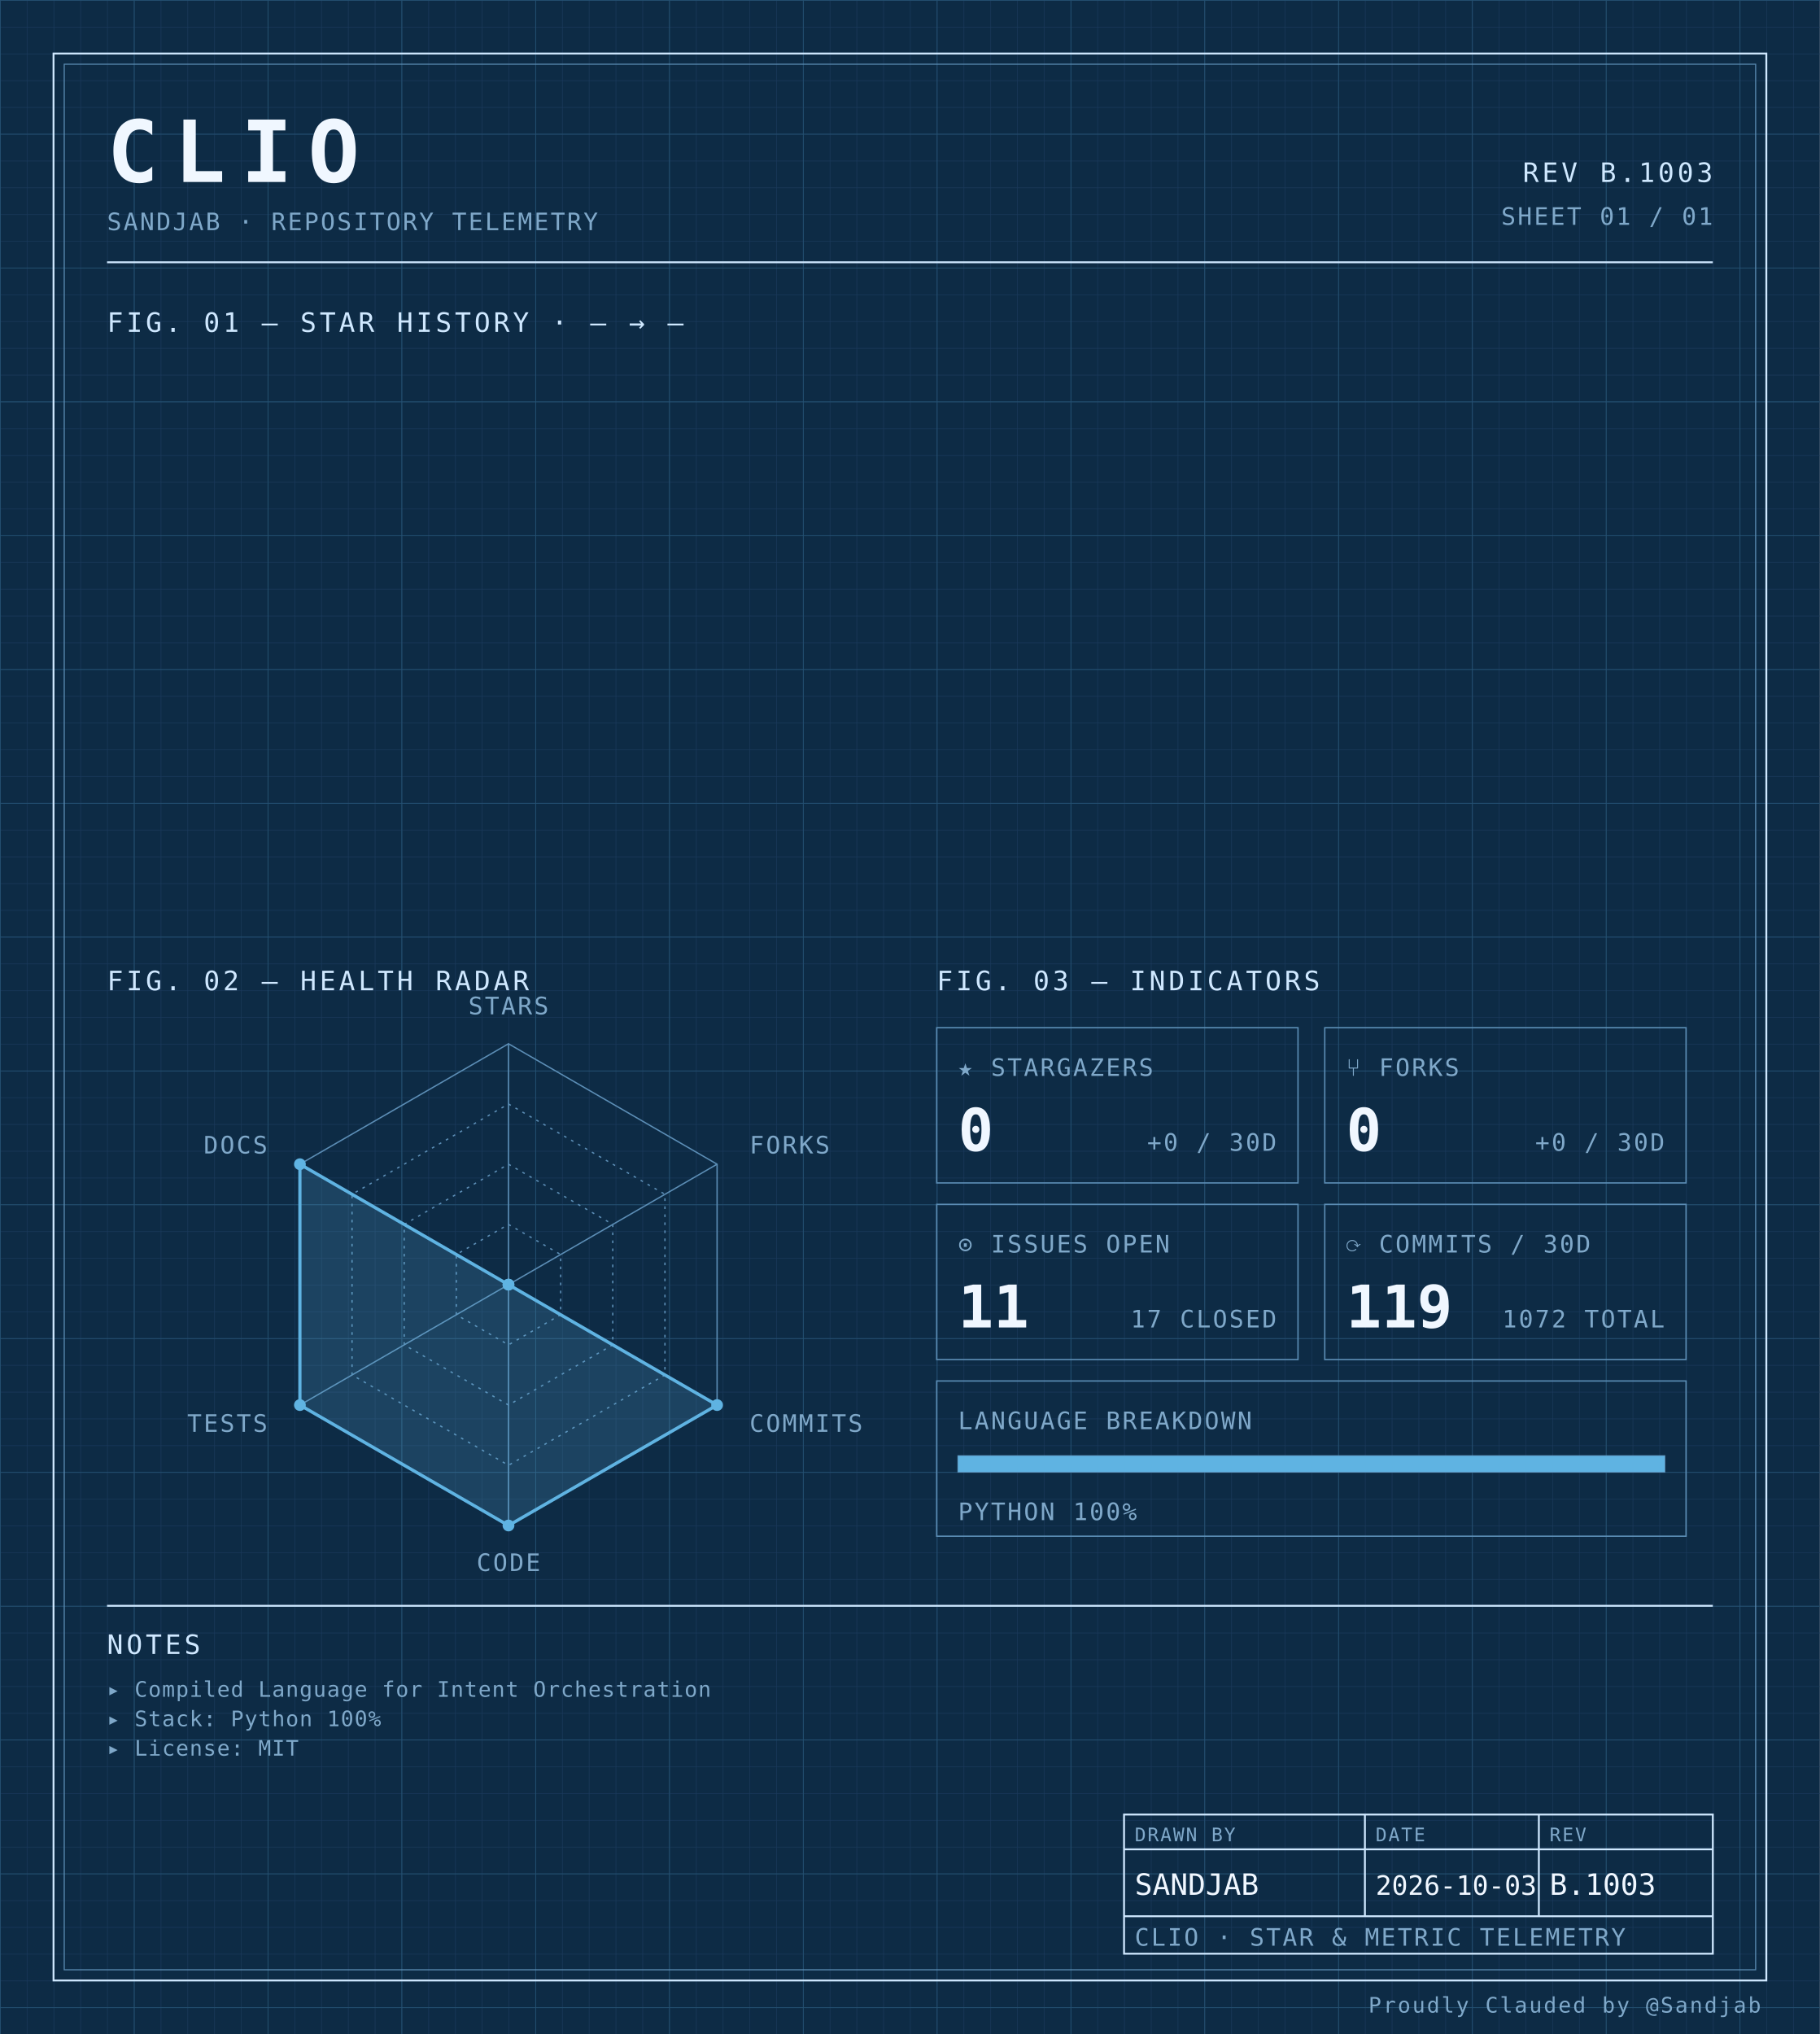
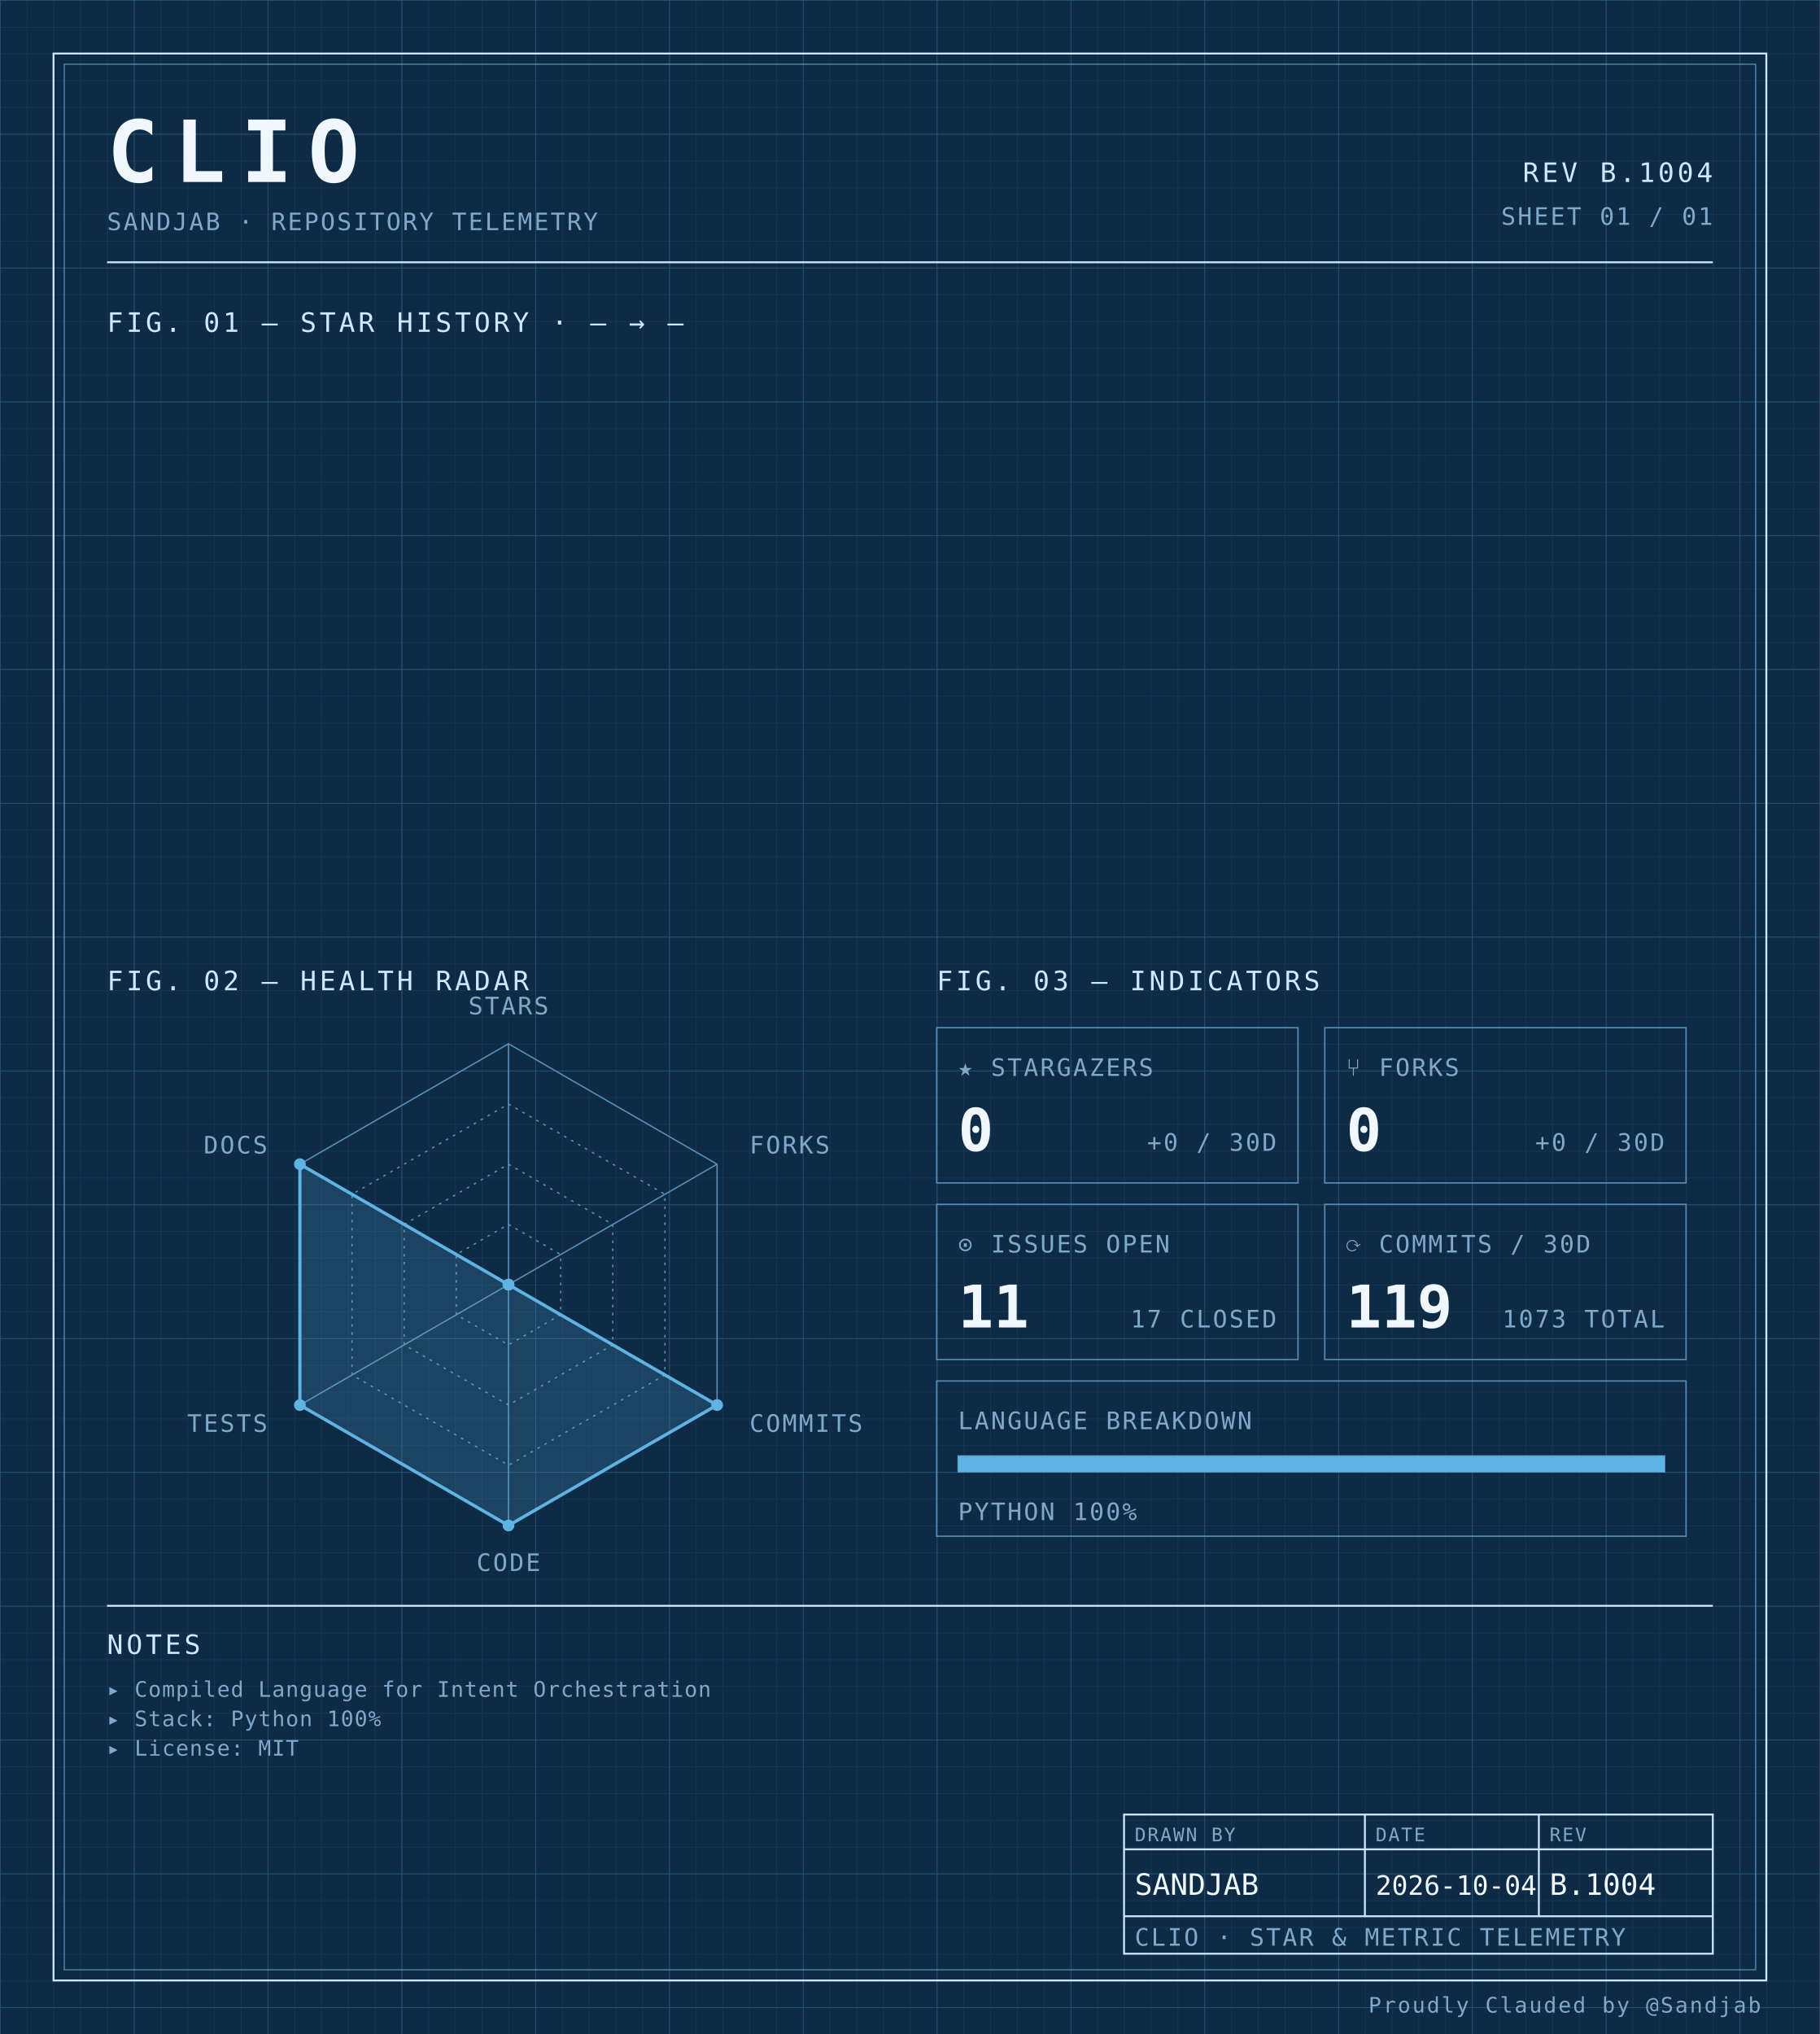
<svg xmlns="http://www.w3.org/2000/svg" width="100%" viewBox="0 0 680 760" role="img">
  <defs>
    <pattern id="grid-fine" width="10" height="10" patternUnits="userSpaceOnUse">
      <path d="M10 0H0V10" fill="none" stroke="#1a3a5c" stroke-width="0.4" />
    </pattern>
    <pattern id="grid-major" width="50" height="50" patternUnits="userSpaceOnUse">
      <path d="M50 0H0V50" fill="none" stroke="#245273" stroke-width="0.5" />
    </pattern>
  </defs>
  <rect x="0" y="0" width="680" height="760" fill="#0d2b45" />
  <rect x="0" y="0" width="680" height="760" fill="url(#grid-fine)" />
  <rect x="0" y="0" width="680" height="760" fill="url(#grid-major)" />
  <rect x="20" y="20" width="640" height="720" fill="none" stroke="#cfe8ff" stroke-width="0.7" />
  <rect x="24" y="24" width="632" height="712" fill="none" stroke="#5b8db5" stroke-width="0.4" />
  <text x="40" y="68" font-family="ui-monospace, 'SF Mono', 'JetBrains Mono', 'Cascadia Code', Consolas, monospace" font-size="32" font-weight="700" fill="#f0f7ff" text-anchor="start" letter-spacing="0.18em">CLIO</text>
  <text x="40" y="86" font-family="ui-monospace, 'SF Mono', 'JetBrains Mono', 'Cascadia Code', Consolas, monospace" font-size="9" font-weight="400" fill="#7fa8c9" text-anchor="start" letter-spacing="0.08em">SANDJAB · REPOSITORY TELEMETRY</text>
-   <text x="640" y="68" font-family="ui-monospace, 'SF Mono', 'JetBrains Mono', 'Cascadia Code', Consolas, monospace" font-size="10" font-weight="400" fill="#cfe8ff" text-anchor="end" letter-spacing="0.12em">REV B.1003</text>
+   <text x="640" y="68" font-family="ui-monospace, 'SF Mono', 'JetBrains Mono', 'Cascadia Code', Consolas, monospace" font-size="10" font-weight="400" fill="#cfe8ff" text-anchor="end" letter-spacing="0.12em">REV B.1004</text>
  <text x="640" y="84" font-family="ui-monospace, 'SF Mono', 'JetBrains Mono', 'Cascadia Code', Consolas, monospace" font-size="9" font-weight="400" fill="#7fa8c9" text-anchor="end" letter-spacing="0.08em">SHEET 01 / 01</text>
  <line x1="40" y1="98" x2="640" y2="98" stroke="#cfe8ff" stroke-width="0.7" />
  <text x="40" y="124" font-family="ui-monospace, 'SF Mono', 'JetBrains Mono', 'Cascadia Code', Consolas, monospace" font-size="10" font-weight="400" fill="#cfe8ff" text-anchor="start" letter-spacing="0.12em">FIG. 01 — STAR HISTORY · — → —</text>
  <text x="40" y="370" font-family="ui-monospace, 'SF Mono', 'JetBrains Mono', 'Cascadia Code', Consolas, monospace" font-size="10" font-weight="400" fill="#cfe8ff" text-anchor="start" letter-spacing="0.12em">FIG. 02 — HEALTH RADAR</text>
  <g transform="translate(190 480)">
    <polygon points="0.00,-90.00 77.94,-45.00 77.94,45.00 0.00,90.00 -77.94,45.00 -77.94,-45.00" fill="none" stroke="#5b8db5" stroke-width="0.5" />
    <polygon points="0.00,-67.50 58.46,-33.75 58.46,33.75 0.00,67.50 -58.46,33.75 -58.46,-33.75" fill="none" stroke="#5b8db5" stroke-width="0.5" stroke-dasharray="1,2" />
    <polygon points="0.00,-45.00 38.97,-22.50 38.97,22.50 0.00,45.00 -38.97,22.50 -38.97,-22.50" fill="none" stroke="#5b8db5" stroke-width="0.5" stroke-dasharray="1,2" />
    <polygon points="0.00,-22.50 19.49,-11.25 19.49,11.25 0.00,22.50 -19.49,11.25 -19.49,-11.25" fill="none" stroke="#5b8db5" stroke-width="0.5" stroke-dasharray="1,2" />
    <line x1="0" y1="0" x2="0.00" y2="-90.00" stroke="#5b8db5" stroke-width="0.5" />
    <line x1="0" y1="0" x2="77.94" y2="-45.00" stroke="#5b8db5" stroke-width="0.5" />
    <line x1="0" y1="0" x2="77.94" y2="45.00" stroke="#5b8db5" stroke-width="0.5" />
    <line x1="0" y1="0" x2="0.00" y2="90.00" stroke="#5b8db5" stroke-width="0.5" />
    <line x1="0" y1="0" x2="-77.94" y2="45.00" stroke="#5b8db5" stroke-width="0.5" />
    <line x1="0" y1="0" x2="-77.94" y2="-45.00" stroke="#5b8db5" stroke-width="0.5" />
    <polygon points="0.00,0.00 0.00,0.00 77.94,45.00 0.00,90.00 -77.94,45.00 -77.94,-45.00" fill="#5fb3e2" fill-opacity="0.18" stroke="#5fb3e2" stroke-width="1.2" />
    <circle cx="0.00" cy="0.00" r="2.2" fill="#5fb3e2" />
    <circle cx="0.00" cy="0.00" r="2.2" fill="#5fb3e2" />
    <circle cx="77.94" cy="45.00" r="2.2" fill="#5fb3e2" />
    <circle cx="0.00" cy="90.00" r="2.2" fill="#5fb3e2" />
    <circle cx="-77.94" cy="45.00" r="2.2" fill="#5fb3e2" />
    <circle cx="-77.94" cy="-45.00" r="2.2" fill="#5fb3e2" />
    <text x="6.3681633555662356e-15" y="-101" font-family="ui-monospace, 'SF Mono', 'JetBrains Mono', 'Cascadia Code', Consolas, monospace" font-size="9" font-weight="400" fill="#7fa8c9" text-anchor="middle" letter-spacing="0.08em">STARS</text>
    <text x="90.067" y="-49" font-family="ui-monospace, 'SF Mono', 'JetBrains Mono', 'Cascadia Code', Consolas, monospace" font-size="9" font-weight="400" fill="#7fa8c9" text-anchor="start" letter-spacing="0.08em">FORKS</text>
    <text x="90.067" y="55" font-family="ui-monospace, 'SF Mono', 'JetBrains Mono', 'Cascadia Code', Consolas, monospace" font-size="9" font-weight="400" fill="#7fa8c9" text-anchor="start" letter-spacing="0.08em">COMMITS</text>
    <text x="6.3681633555662356e-15" y="107" font-family="ui-monospace, 'SF Mono', 'JetBrains Mono', 'Cascadia Code', Consolas, monospace" font-size="9" font-weight="400" fill="#7fa8c9" text-anchor="middle" letter-spacing="0.08em">CODE</text>
    <text x="-90.067" y="55" font-family="ui-monospace, 'SF Mono', 'JetBrains Mono', 'Cascadia Code', Consolas, monospace" font-size="9" font-weight="400" fill="#7fa8c9" text-anchor="end" letter-spacing="0.08em">TESTS</text>
    <text x="-90.067" y="-49" font-family="ui-monospace, 'SF Mono', 'JetBrains Mono', 'Cascadia Code', Consolas, monospace" font-size="9" font-weight="400" fill="#7fa8c9" text-anchor="end" letter-spacing="0.08em">DOCS</text>
  </g>
  <text x="350" y="370" font-family="ui-monospace, 'SF Mono', 'JetBrains Mono', 'Cascadia Code', Consolas, monospace" font-size="10" font-weight="400" fill="#cfe8ff" text-anchor="start" letter-spacing="0.12em">FIG. 03 — INDICATORS</text>
  <rect x="350" y="384" width="135" height="58" fill="none" stroke="#5b8db5" stroke-width="0.5" />
  <text x="358" y="402" font-family="ui-monospace, 'SF Mono', 'JetBrains Mono', 'Cascadia Code', Consolas, monospace" font-size="9" font-weight="400" fill="#7fa8c9" text-anchor="start" letter-spacing="0.08em">★ STARGAZERS</text>
  <text x="358" y="430" font-family="ui-monospace, 'SF Mono', 'JetBrains Mono', 'Cascadia Code', Consolas, monospace" font-size="22" font-weight="700" fill="#f0f7ff" text-anchor="start" letter-spacing="normal">0</text>
  <text x="477" y="430" font-family="ui-monospace, 'SF Mono', 'JetBrains Mono', 'Cascadia Code', Consolas, monospace" font-size="9" font-weight="400" fill="#7fa8c9" text-anchor="end" letter-spacing="0.08em">+0 / 30D</text>
  <rect x="495" y="384" width="135" height="58" fill="none" stroke="#5b8db5" stroke-width="0.5" />
  <text x="503" y="402" font-family="ui-monospace, 'SF Mono', 'JetBrains Mono', 'Cascadia Code', Consolas, monospace" font-size="9" font-weight="400" fill="#7fa8c9" text-anchor="start" letter-spacing="0.08em">⑂ FORKS</text>
  <text x="503" y="430" font-family="ui-monospace, 'SF Mono', 'JetBrains Mono', 'Cascadia Code', Consolas, monospace" font-size="22" font-weight="700" fill="#f0f7ff" text-anchor="start" letter-spacing="normal">0</text>
  <text x="622" y="430" font-family="ui-monospace, 'SF Mono', 'JetBrains Mono', 'Cascadia Code', Consolas, monospace" font-size="9" font-weight="400" fill="#7fa8c9" text-anchor="end" letter-spacing="0.08em">+0 / 30D</text>
  <rect x="350" y="450" width="135" height="58" fill="none" stroke="#5b8db5" stroke-width="0.5" />
  <text x="358" y="468" font-family="ui-monospace, 'SF Mono', 'JetBrains Mono', 'Cascadia Code', Consolas, monospace" font-size="9" font-weight="400" fill="#7fa8c9" text-anchor="start" letter-spacing="0.08em">⊙ ISSUES OPEN</text>
  <text x="358" y="496" font-family="ui-monospace, 'SF Mono', 'JetBrains Mono', 'Cascadia Code', Consolas, monospace" font-size="22" font-weight="700" fill="#f0f7ff" text-anchor="start" letter-spacing="normal">11</text>
  <text x="477" y="496" font-family="ui-monospace, 'SF Mono', 'JetBrains Mono', 'Cascadia Code', Consolas, monospace" font-size="9" font-weight="400" fill="#7fa8c9" text-anchor="end" letter-spacing="0.08em">17 CLOSED</text>
  <rect x="495" y="450" width="135" height="58" fill="none" stroke="#5b8db5" stroke-width="0.5" />
  <text x="503" y="468" font-family="ui-monospace, 'SF Mono', 'JetBrains Mono', 'Cascadia Code', Consolas, monospace" font-size="9" font-weight="400" fill="#7fa8c9" text-anchor="start" letter-spacing="0.08em">⟳ COMMITS / 30D</text>
  <text x="503" y="496" font-family="ui-monospace, 'SF Mono', 'JetBrains Mono', 'Cascadia Code', Consolas, monospace" font-size="22" font-weight="700" fill="#f0f7ff" text-anchor="start" letter-spacing="normal">119</text>
-   <text x="622" y="496" font-family="ui-monospace, 'SF Mono', 'JetBrains Mono', 'Cascadia Code', Consolas, monospace" font-size="9" font-weight="400" fill="#7fa8c9" text-anchor="end" letter-spacing="0.08em">1072 TOTAL</text>
+   <text x="622" y="496" font-family="ui-monospace, 'SF Mono', 'JetBrains Mono', 'Cascadia Code', Consolas, monospace" font-size="9" font-weight="400" fill="#7fa8c9" text-anchor="end" letter-spacing="0.08em">1073 TOTAL</text>
  <rect x="350" y="516" width="280" height="58" fill="none" stroke="#5b8db5" stroke-width="0.5" />
  <text x="358" y="534" font-family="ui-monospace, 'SF Mono', 'JetBrains Mono', 'Cascadia Code', Consolas, monospace" font-size="9" font-weight="400" fill="#7fa8c9" text-anchor="start" letter-spacing="0.08em">LANGUAGE BREAKDOWN</text>
  <rect x="358" y="544" width="264" height="6" fill="none" stroke="#5b8db5" stroke-width="0.5" />
  <rect x="358" y="544" width="264.00" height="6" fill="#5fb3e2" />
  <text x="358" y="568" font-family="ui-monospace, 'SF Mono', 'JetBrains Mono', 'Cascadia Code', Consolas, monospace" font-size="9" font-weight="400" fill="#7fa8c9" text-anchor="start" letter-spacing="0.08em">PYTHON 100%</text>
  <line x1="40" y1="600" x2="640" y2="600" stroke="#cfe8ff" stroke-width="0.7" />
  <text x="40" y="618" font-family="ui-monospace, 'SF Mono', 'JetBrains Mono', 'Cascadia Code', Consolas, monospace" font-size="10" font-weight="400" fill="#cfe8ff" text-anchor="start" letter-spacing="0.12em">NOTES</text>
  <text x="40" y="634" font-family="ui-monospace, 'SF Mono', 'JetBrains Mono', 'Cascadia Code', Consolas, monospace" font-size="8" font-weight="400" fill="#7fa8c9" text-anchor="start" letter-spacing="0.04em">▸ Compiled Language for Intent Orchestration</text>
  <text x="40" y="645" font-family="ui-monospace, 'SF Mono', 'JetBrains Mono', 'Cascadia Code', Consolas, monospace" font-size="8" font-weight="400" fill="#7fa8c9" text-anchor="start" letter-spacing="0.04em">▸ Stack: Python 100%</text>
  <text x="40" y="656" font-family="ui-monospace, 'SF Mono', 'JetBrains Mono', 'Cascadia Code', Consolas, monospace" font-size="8" font-weight="400" fill="#7fa8c9" text-anchor="start" letter-spacing="0.04em">▸ License: MIT</text>
  <rect x="420" y="678" width="220" height="52" fill="none" stroke="#cfe8ff" stroke-width="0.7" />
  <line x1="420" y1="691" x2="640" y2="691" stroke="#cfe8ff" stroke-width="0.7" />
  <line x1="420" y1="716" x2="640" y2="716" stroke="#cfe8ff" stroke-width="0.7" />
  <line x1="510" y1="678" x2="510" y2="716" stroke="#cfe8ff" stroke-width="0.7" />
  <line x1="575" y1="678" x2="575" y2="716" stroke="#cfe8ff" stroke-width="0.7" />
  <text x="424" y="688" font-family="ui-monospace, 'SF Mono', 'JetBrains Mono', 'Cascadia Code', Consolas, monospace" font-size="7" font-weight="400" fill="#7fa8c9" text-anchor="start" letter-spacing="0.08em">DRAWN BY</text>
  <text x="514" y="688" font-family="ui-monospace, 'SF Mono', 'JetBrains Mono', 'Cascadia Code', Consolas, monospace" font-size="7" font-weight="400" fill="#7fa8c9" text-anchor="start" letter-spacing="0.08em">DATE</text>
  <text x="579" y="688" font-family="ui-monospace, 'SF Mono', 'JetBrains Mono', 'Cascadia Code', Consolas, monospace" font-size="7" font-weight="400" fill="#7fa8c9" text-anchor="start" letter-spacing="0.08em">REV</text>
  <text x="424" y="708" font-family="ui-monospace, 'SF Mono', 'JetBrains Mono', 'Cascadia Code', Consolas, monospace" font-size="11" font-weight="400" fill="#f0f7ff" text-anchor="start" letter-spacing="normal">SANDJAB</text>
-   <text x="514" y="708" font-family="ui-monospace, 'SF Mono', 'JetBrains Mono', 'Cascadia Code', Consolas, monospace" font-size="10" font-weight="400" fill="#f0f7ff" text-anchor="start" letter-spacing="normal">2026-10-03</text>
-   <text x="579" y="708" font-family="ui-monospace, 'SF Mono', 'JetBrains Mono', 'Cascadia Code', Consolas, monospace" font-size="11" font-weight="400" fill="#f0f7ff" text-anchor="start" letter-spacing="normal">B.1003</text>
+   <text x="514" y="708" font-family="ui-monospace, 'SF Mono', 'JetBrains Mono', 'Cascadia Code', Consolas, monospace" font-size="10" font-weight="400" fill="#f0f7ff" text-anchor="start" letter-spacing="normal">2026-10-04</text>
+   <text x="579" y="708" font-family="ui-monospace, 'SF Mono', 'JetBrains Mono', 'Cascadia Code', Consolas, monospace" font-size="11" font-weight="400" fill="#f0f7ff" text-anchor="start" letter-spacing="normal">B.1004</text>
  <text x="424" y="727" font-family="ui-monospace, 'SF Mono', 'JetBrains Mono', 'Cascadia Code', Consolas, monospace" font-size="9" font-weight="400" fill="#7fa8c9" text-anchor="start" letter-spacing="0.08em">CLIO · STAR &amp; METRIC TELEMETRY</text>
  <text x="658" y="752" font-family="ui-monospace, 'SF Mono', 'JetBrains Mono', 'Cascadia Code', Consolas, monospace" font-size="8" font-weight="400" fill="#7fa8c9" text-anchor="end" letter-spacing="0.08em">Proudly Clauded by @Sandjab</text>
</svg>
